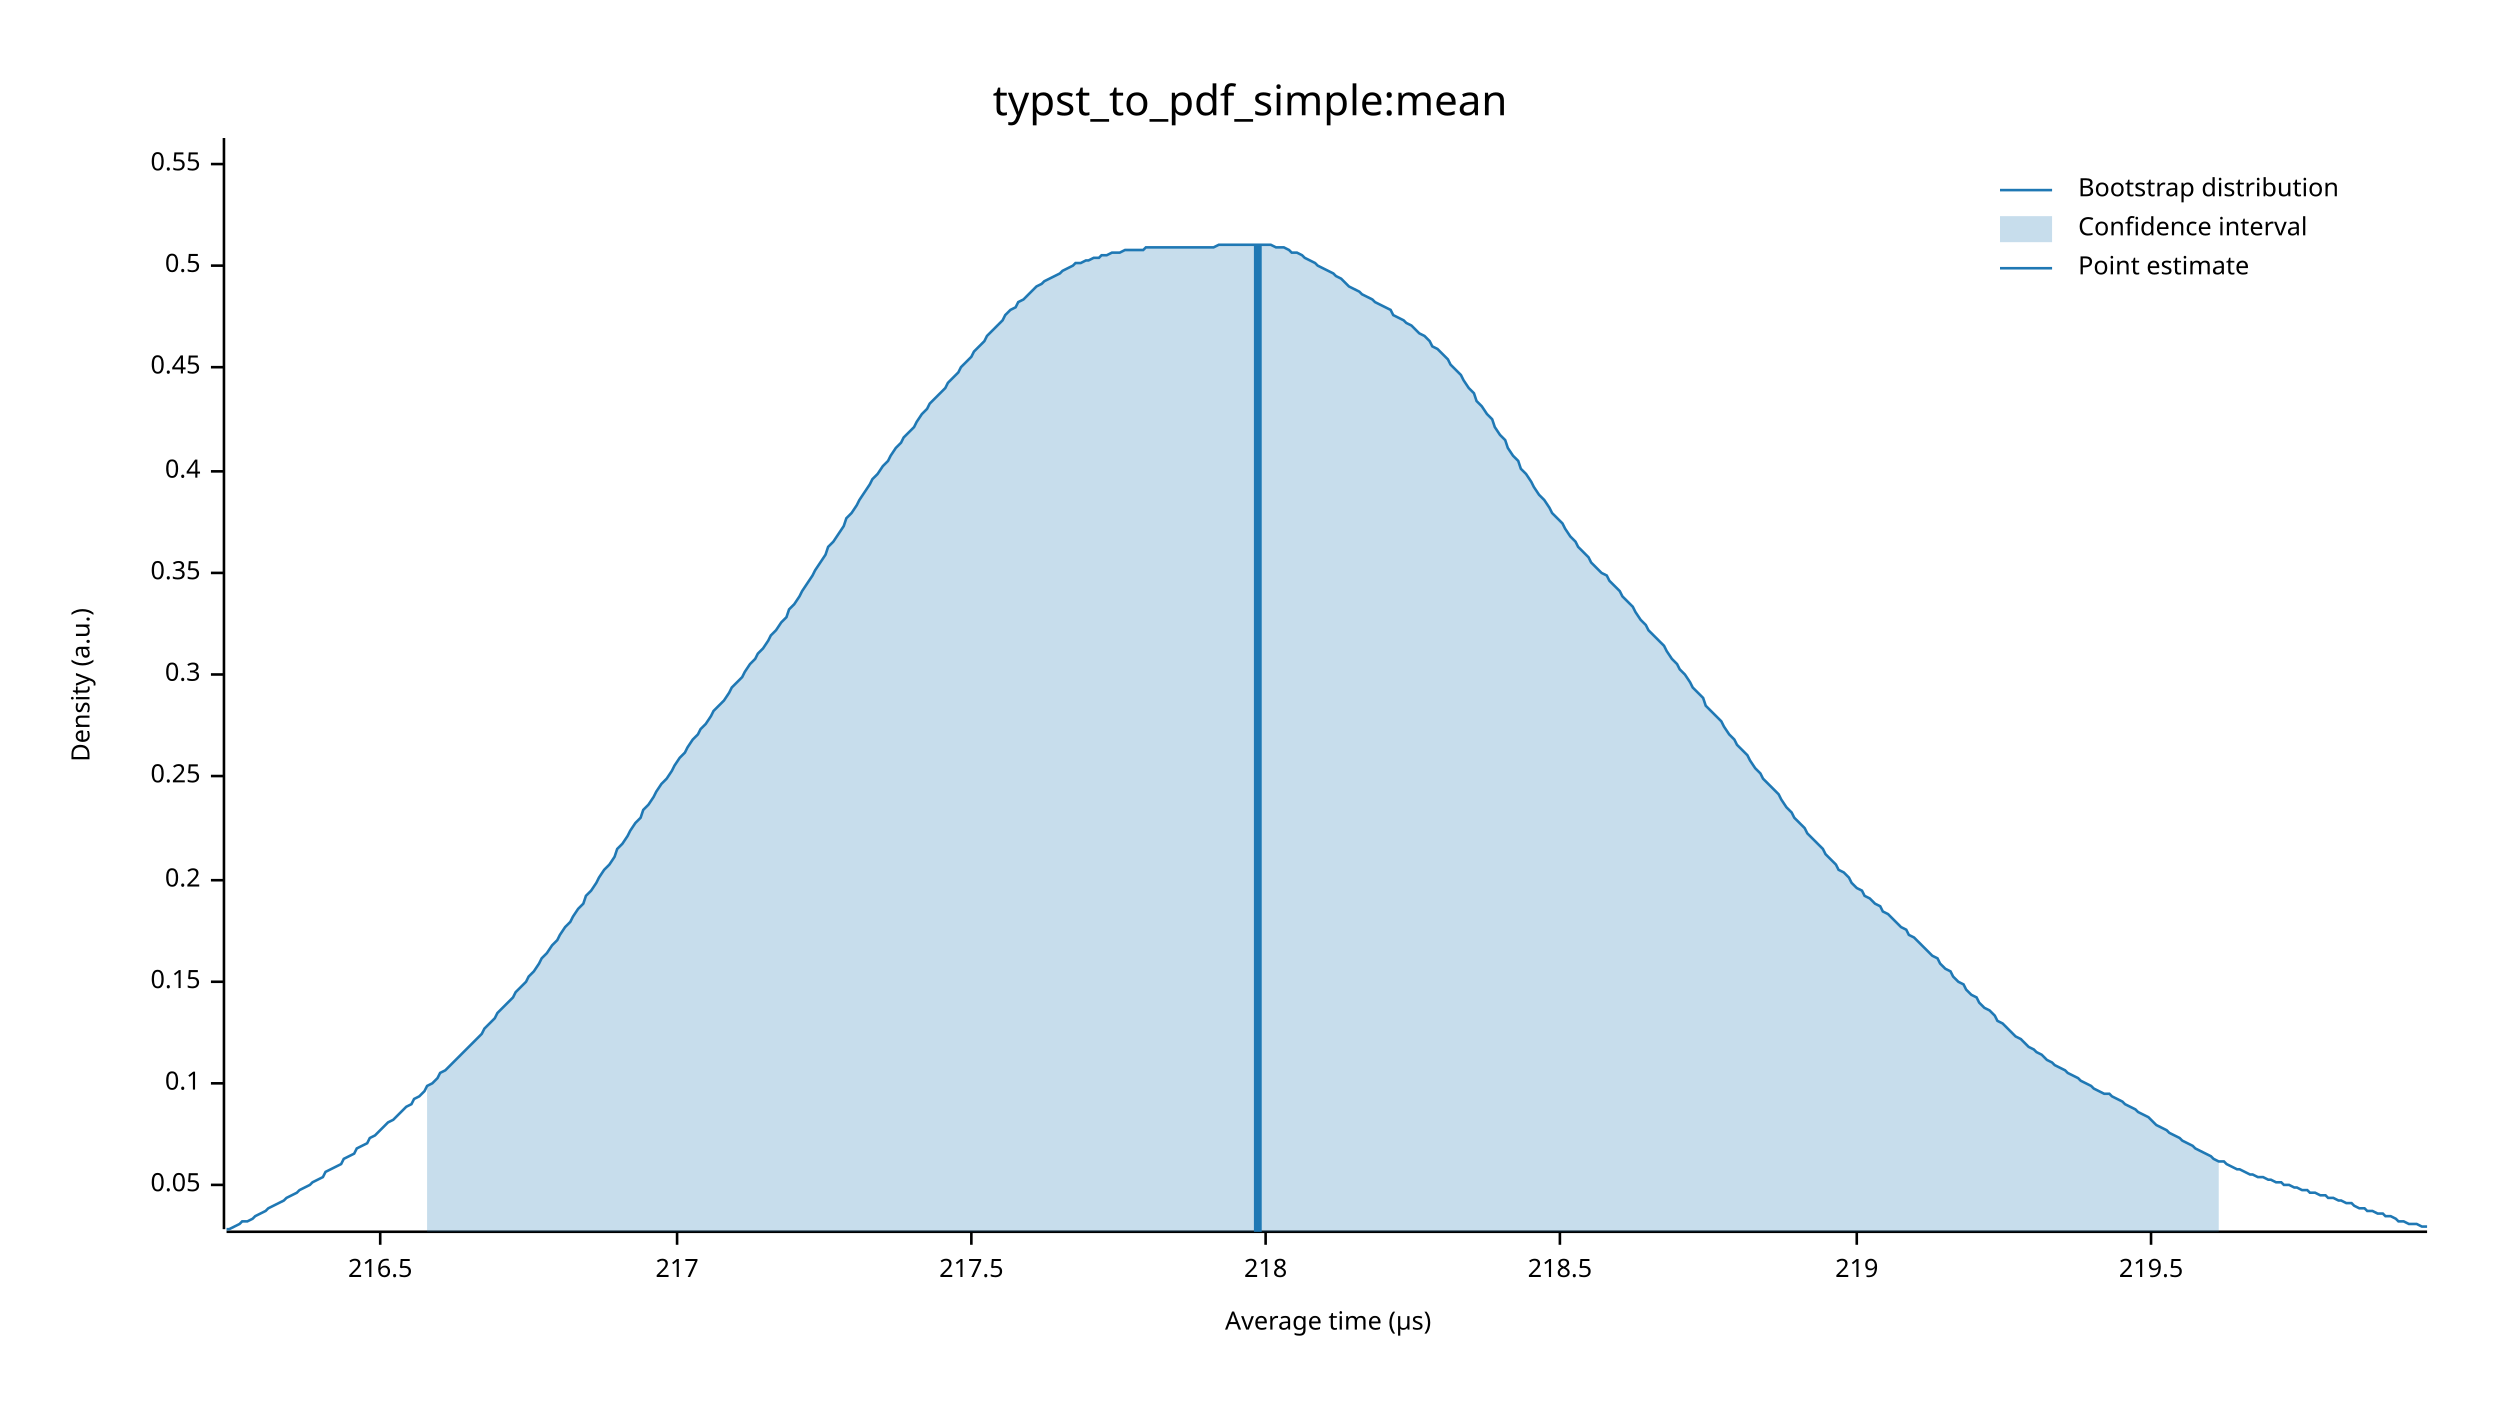
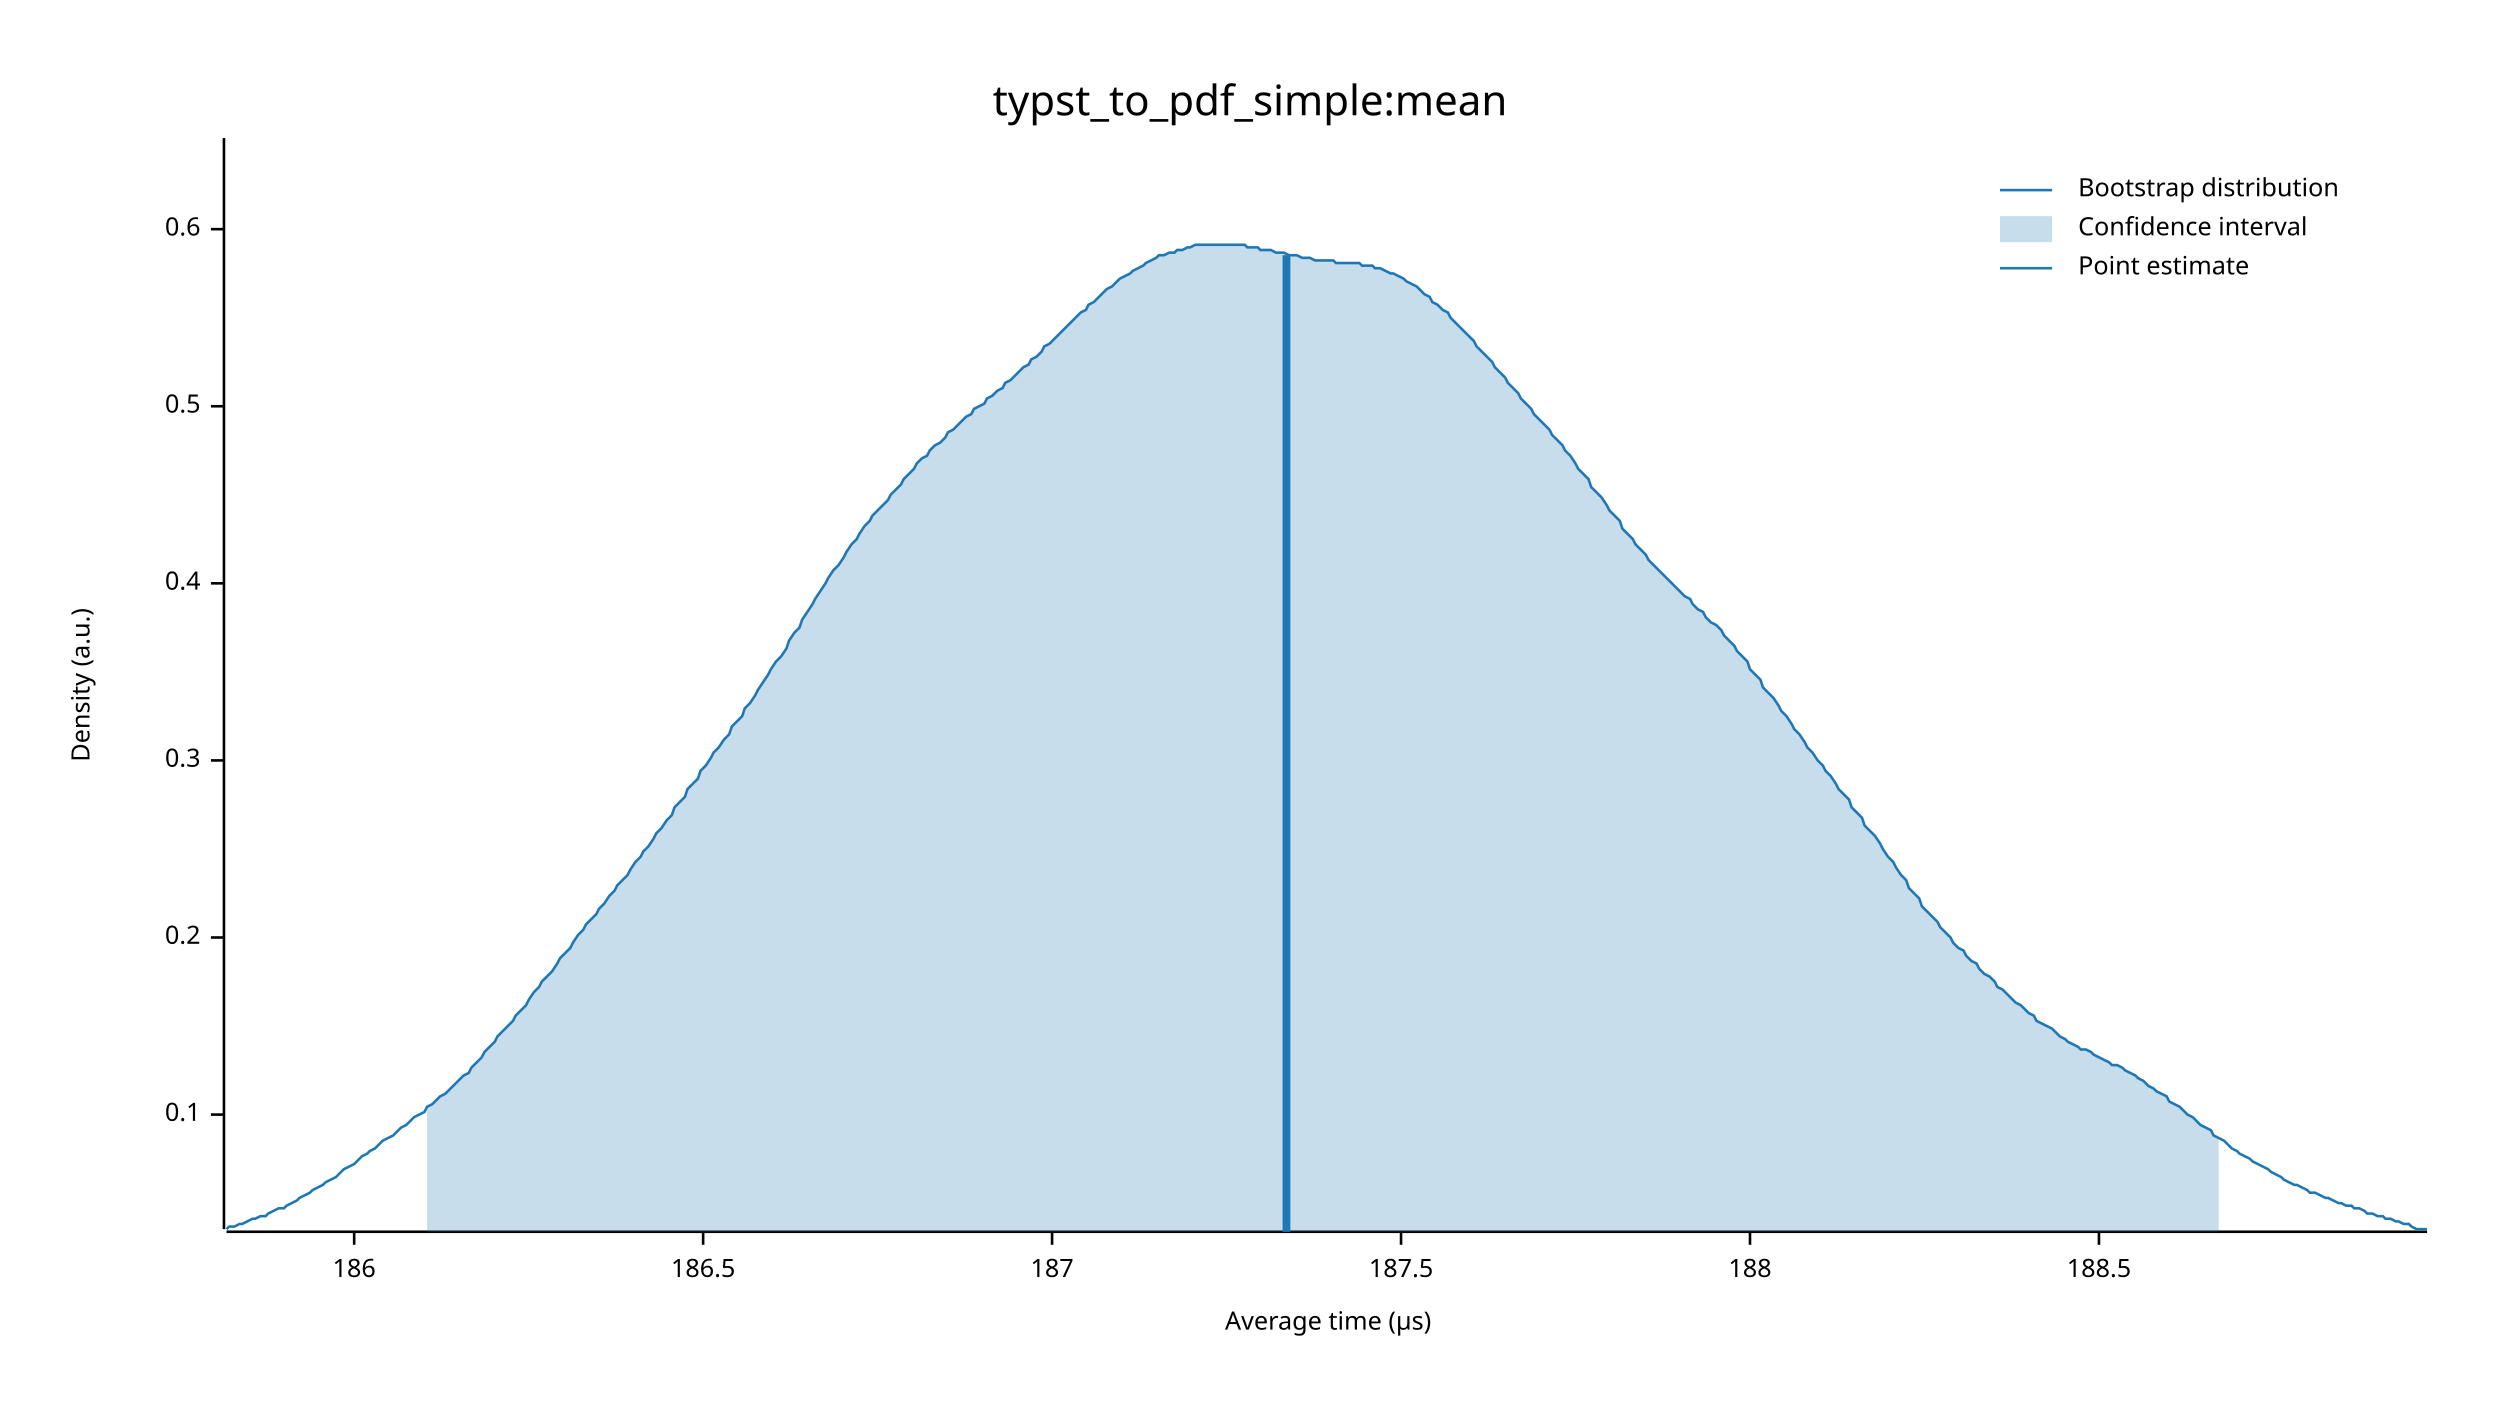
<svg xmlns="http://www.w3.org/2000/svg" width="960" height="540" viewBox="0 0 960 540">
  <text x="480" y="32" dy="0.76em" text-anchor="middle" font-family="sans-serif" font-size="16.129" opacity="1" fill="#000000">
typst_to_pdf_simple:mean
</text>
  <text x="27" y="263" dy="0.76em" text-anchor="middle" font-family="sans-serif" font-size="9.677" opacity="1" fill="#000000" transform="rotate(270, 27, 263)">
Density (a.u.)
</text>
  <text x="510" y="513" dy="-0.5ex" text-anchor="middle" font-family="sans-serif" font-size="9.677" opacity="1" fill="#000000">
Average time (µs)
</text>
  <polyline fill="none" opacity="1" stroke="#000000" stroke-width="1" points="86,53 86,472 " />
-   <text x="77" y="455" dy="0.5ex" text-anchor="end" font-family="sans-serif" font-size="9.677" opacity="1" fill="#000000">
- 0.05
- </text>
-   <polyline fill="none" opacity="1" stroke="#000000" stroke-width="1" points="81,455 86,455 " />
-   <text x="77" y="416" dy="0.5ex" text-anchor="end" font-family="sans-serif" font-size="9.677" opacity="1" fill="#000000">
+   <text x="77" y="428" dy="0.5ex" text-anchor="end" font-family="sans-serif" font-size="9.677" opacity="1" fill="#000000">
0.1
</text>
-   <polyline fill="none" opacity="1" stroke="#000000" stroke-width="1" points="81,416 86,416 " />
-   <text x="77" y="377" dy="0.5ex" text-anchor="end" font-family="sans-serif" font-size="9.677" opacity="1" fill="#000000">
- 0.15
- </text>
-   <polyline fill="none" opacity="1" stroke="#000000" stroke-width="1" points="81,377 86,377 " />
-   <text x="77" y="338" dy="0.5ex" text-anchor="end" font-family="sans-serif" font-size="9.677" opacity="1" fill="#000000">
+   <polyline fill="none" opacity="1" stroke="#000000" stroke-width="1" points="81,428 86,428 " />
+   <text x="77" y="360" dy="0.5ex" text-anchor="end" font-family="sans-serif" font-size="9.677" opacity="1" fill="#000000">
0.2
</text>
-   <polyline fill="none" opacity="1" stroke="#000000" stroke-width="1" points="81,338 86,338 " />
-   <text x="77" y="298" dy="0.5ex" text-anchor="end" font-family="sans-serif" font-size="9.677" opacity="1" fill="#000000">
- 0.25
- </text>
-   <polyline fill="none" opacity="1" stroke="#000000" stroke-width="1" points="81,298 86,298 " />
-   <text x="77" y="259" dy="0.5ex" text-anchor="end" font-family="sans-serif" font-size="9.677" opacity="1" fill="#000000">
+   <polyline fill="none" opacity="1" stroke="#000000" stroke-width="1" points="81,360 86,360 " />
+   <text x="77" y="292" dy="0.5ex" text-anchor="end" font-family="sans-serif" font-size="9.677" opacity="1" fill="#000000">
0.3
</text>
-   <polyline fill="none" opacity="1" stroke="#000000" stroke-width="1" points="81,259 86,259 " />
-   <text x="77" y="220" dy="0.5ex" text-anchor="end" font-family="sans-serif" font-size="9.677" opacity="1" fill="#000000">
- 0.35
- </text>
-   <polyline fill="none" opacity="1" stroke="#000000" stroke-width="1" points="81,220 86,220 " />
-   <text x="77" y="181" dy="0.5ex" text-anchor="end" font-family="sans-serif" font-size="9.677" opacity="1" fill="#000000">
+   <polyline fill="none" opacity="1" stroke="#000000" stroke-width="1" points="81,292 86,292 " />
+   <text x="77" y="224" dy="0.5ex" text-anchor="end" font-family="sans-serif" font-size="9.677" opacity="1" fill="#000000">
0.4
</text>
-   <polyline fill="none" opacity="1" stroke="#000000" stroke-width="1" points="81,181 86,181 " />
-   <text x="77" y="141" dy="0.5ex" text-anchor="end" font-family="sans-serif" font-size="9.677" opacity="1" fill="#000000">
- 0.45
- </text>
-   <polyline fill="none" opacity="1" stroke="#000000" stroke-width="1" points="81,141 86,141 " />
-   <text x="77" y="102" dy="0.5ex" text-anchor="end" font-family="sans-serif" font-size="9.677" opacity="1" fill="#000000">
+   <polyline fill="none" opacity="1" stroke="#000000" stroke-width="1" points="81,224 86,224 " />
+   <text x="77" y="156" dy="0.5ex" text-anchor="end" font-family="sans-serif" font-size="9.677" opacity="1" fill="#000000">
0.5
</text>
-   <polyline fill="none" opacity="1" stroke="#000000" stroke-width="1" points="81,102 86,102 " />
-   <text x="77" y="63" dy="0.5ex" text-anchor="end" font-family="sans-serif" font-size="9.677" opacity="1" fill="#000000">
- 0.55
+   <polyline fill="none" opacity="1" stroke="#000000" stroke-width="1" points="81,156 86,156 " />
+   <text x="77" y="88" dy="0.5ex" text-anchor="end" font-family="sans-serif" font-size="9.677" opacity="1" fill="#000000">
+ 0.6
</text>
-   <polyline fill="none" opacity="1" stroke="#000000" stroke-width="1" points="81,63 86,63 " />
+   <polyline fill="none" opacity="1" stroke="#000000" stroke-width="1" points="81,88 86,88 " />
  <polyline fill="none" opacity="1" stroke="#000000" stroke-width="1" points="87,473 932,473 " />
-   <text x="146" y="483" dy="0.76em" text-anchor="middle" font-family="sans-serif" font-size="9.677" opacity="1" fill="#000000">
- 216.5
+   <text x="136" y="483" dy="0.76em" text-anchor="middle" font-family="sans-serif" font-size="9.677" opacity="1" fill="#000000">
+ 186
</text>
-   <polyline fill="none" opacity="1" stroke="#000000" stroke-width="1" points="146,473 146,478 " />
-   <text x="260" y="483" dy="0.76em" text-anchor="middle" font-family="sans-serif" font-size="9.677" opacity="1" fill="#000000">
- 217
+   <polyline fill="none" opacity="1" stroke="#000000" stroke-width="1" points="136,473 136,478 " />
+   <text x="270" y="483" dy="0.76em" text-anchor="middle" font-family="sans-serif" font-size="9.677" opacity="1" fill="#000000">
+ 186.5
</text>
-   <polyline fill="none" opacity="1" stroke="#000000" stroke-width="1" points="260,473 260,478 " />
-   <text x="373" y="483" dy="0.76em" text-anchor="middle" font-family="sans-serif" font-size="9.677" opacity="1" fill="#000000">
- 217.5
+   <polyline fill="none" opacity="1" stroke="#000000" stroke-width="1" points="270,473 270,478 " />
+   <text x="404" y="483" dy="0.76em" text-anchor="middle" font-family="sans-serif" font-size="9.677" opacity="1" fill="#000000">
+ 187
</text>
-   <polyline fill="none" opacity="1" stroke="#000000" stroke-width="1" points="373,473 373,478 " />
-   <text x="486" y="483" dy="0.76em" text-anchor="middle" font-family="sans-serif" font-size="9.677" opacity="1" fill="#000000">
- 218
+   <polyline fill="none" opacity="1" stroke="#000000" stroke-width="1" points="404,473 404,478 " />
+   <text x="538" y="483" dy="0.76em" text-anchor="middle" font-family="sans-serif" font-size="9.677" opacity="1" fill="#000000">
+ 187.5
</text>
-   <polyline fill="none" opacity="1" stroke="#000000" stroke-width="1" points="486,473 486,478 " />
-   <text x="599" y="483" dy="0.76em" text-anchor="middle" font-family="sans-serif" font-size="9.677" opacity="1" fill="#000000">
- 218.5
+   <polyline fill="none" opacity="1" stroke="#000000" stroke-width="1" points="538,473 538,478 " />
+   <text x="672" y="483" dy="0.76em" text-anchor="middle" font-family="sans-serif" font-size="9.677" opacity="1" fill="#000000">
+ 188
</text>
-   <polyline fill="none" opacity="1" stroke="#000000" stroke-width="1" points="599,473 599,478 " />
-   <text x="713" y="483" dy="0.76em" text-anchor="middle" font-family="sans-serif" font-size="9.677" opacity="1" fill="#000000">
- 219
+   <polyline fill="none" opacity="1" stroke="#000000" stroke-width="1" points="672,473 672,478 " />
+   <text x="806" y="483" dy="0.76em" text-anchor="middle" font-family="sans-serif" font-size="9.677" opacity="1" fill="#000000">
+ 188.5
</text>
-   <polyline fill="none" opacity="1" stroke="#000000" stroke-width="1" points="713,473 713,478 " />
-   <text x="826" y="483" dy="0.76em" text-anchor="middle" font-family="sans-serif" font-size="9.677" opacity="1" fill="#000000">
- 219.5
- </text>
-   <polyline fill="none" opacity="1" stroke="#000000" stroke-width="1" points="826,473 826,478 " />
-   <polyline fill="none" opacity="1" stroke="#1F78B4" stroke-width="1" points="87,472 88,472 90,471 92,470 93,469 95,469 97,468 98,467 100,466 102,465 103,464 105,463 107,462 109,461 110,460 112,459 114,458 115,457 117,456 119,455 120,454 122,453 124,452 125,450 127,449 129,448 131,447 132,445 134,444 136,443 137,441 139,440 141,439 142,437 144,436 146,434 147,433 149,431 151,430 153,428 154,427 156,425 158,424 159,422 161,421 163,419 164,417 166,416 168,414 169,412 171,411 173,409 175,407 176,406 178,404 180,402 181,401 183,399 185,397 186,395 188,393 190,391 191,389 193,387 195,385 197,383 198,381 200,379 202,377 203,375 205,373 207,370 208,368 210,366 212,363 214,361 215,359 217,356 219,354 220,352 222,349 224,347 225,344 227,342 229,339 230,337 232,334 234,332 236,329 237,326 239,324 241,321 242,319 244,316 246,314 247,311 249,309 251,306 252,304 254,301 256,299 258,296 259,294 261,291 263,289 264,287 266,284 268,282 269,280 271,278 273,275 274,273 276,271 278,269 280,266 281,264 283,262 285,260 286,258 288,255 290,253 291,251 293,249 295,246 296,244 298,242 300,239 302,237 303,234 305,232 307,229 308,227 310,224 312,221 313,219 315,216 317,213 318,210 320,208 322,205 324,202 325,199 327,197 329,194 330,192 332,189 334,186 335,184 337,182 339,179 341,177 342,175 344,172 346,170 347,168 349,166 351,164 352,162 354,159 356,157 357,155 359,153 361,151 363,149 364,147 366,145 368,143 369,141 371,139 373,137 374,135 376,133 378,131 379,129 381,127 383,125 385,123 386,121 388,119 390,118 391,116 393,115 395,113 396,112 398,110 400,109 401,108 403,107 405,106 407,105 408,104 410,103 412,102 413,101 415,101 417,100 418,100 420,99 422,99 423,98 425,98 427,97 429,97 430,97 432,96 434,96 435,96 437,96 439,96 440,95 442,95 444,95 445,95 447,95 449,95 451,95 452,95 454,95 456,95 457,95 459,95 461,95 462,95 464,95 466,95 468,94 469,94 471,94 473,94 474,94 476,94 478,94 479,94 481,94 483,94 484,94 486,94 488,94 490,95 491,95 493,95 495,96 496,97 498,97 500,98 501,99 503,100 505,101 506,102 508,103 510,104 512,105 513,106 515,107 517,109 518,110 520,111 522,112 523,113 525,114 527,115 528,116 530,117 532,118 534,119 535,121 537,122 539,123 540,124 542,125 544,127 545,128 547,129 549,131 550,133 552,134 554,136 556,138 557,140 559,142 561,144 562,146 564,149 566,151 567,154 569,156 571,159 573,161 574,164 576,167 578,169 579,172 581,175 583,177 584,180 586,182 588,185 589,187 591,190 593,192 595,195 596,197 598,199 600,201 601,203 603,206 605,208 606,210 608,212 610,214 611,216 613,218 615,220 617,221 618,223 620,225 622,227 623,229 625,231 627,233 628,235 630,238 632,240 633,242 635,244 637,246 639,248 640,250 642,253 644,255 645,257 647,259 649,262 650,264 652,266 654,268 655,271 657,273 659,275 661,277 662,279 664,282 666,284 667,286 669,288 671,290 672,292 674,295 676,297 677,299 679,301 681,303 683,305 684,307 686,310 688,312 689,314 691,316 693,318 694,320 696,322 698,324 700,326 701,328 703,330 705,332 706,334 708,335 710,337 711,339 713,341 715,342 716,344 718,345 720,347 722,348 723,350 725,351 727,353 728,354 730,356 732,357 733,359 735,360 737,362 738,363 740,365 742,367 744,368 745,370 747,372 749,373 750,375 752,377 754,378 755,380 757,382 759,383 760,385 762,387 764,388 766,390 767,392 769,393 771,395 772,396 774,398 776,399 777,400 779,402 781,403 782,404 784,405 786,407 788,408 789,409 791,410 793,411 794,412 796,413 798,414 799,415 801,416 803,417 804,418 806,419 808,420 810,420 811,421 813,422 815,423 816,424 818,425 820,426 821,427 823,428 825,429 827,431 828,432 830,433 832,434 833,435 835,436 837,437 838,438 840,439 842,440 843,441 845,442 847,443 849,444 850,445 852,446 854,446 855,447 857,448 859,449 860,449 862,450 864,451 865,451 867,452 869,452 871,453 872,453 874,454 876,454 877,455 879,455 881,456 882,456 884,457 886,457 887,458 889,458 891,459 893,459 894,460 896,460 898,461 899,461 901,462 903,462 904,463 906,464 908,464 909,465 911,465 913,466 915,466 916,467 918,467 920,468 921,469 923,469 925,470 926,470 928,470 930,471 932,471 " />
-   <polygon opacity="0.25" fill="#1F78B4" points="164,417 166,416 168,414 169,412 171,411 173,409 175,407 176,406 178,404 180,402 181,401 183,399 185,397 186,395 188,393 190,391 191,389 193,387 195,385 197,383 198,381 200,379 202,377 203,375 205,373 207,370 208,368 210,366 212,363 214,361 215,359 217,356 219,354 220,352 222,349 224,347 225,344 227,342 229,339 230,337 232,334 234,332 236,329 237,326 239,324 241,321 242,319 244,316 246,314 247,311 249,309 251,306 252,304 254,301 256,299 258,296 259,294 261,291 263,289 264,287 266,284 268,282 269,280 271,278 273,275 274,273 276,271 278,269 280,266 281,264 283,262 285,260 286,258 288,255 290,253 291,251 293,249 295,246 296,244 298,242 300,239 302,237 303,234 305,232 307,229 308,227 310,224 312,221 313,219 315,216 317,213 318,210 320,208 322,205 324,202 325,199 327,197 329,194 330,192 332,189 334,186 335,184 337,182 339,179 341,177 342,175 344,172 346,170 347,168 349,166 351,164 352,162 354,159 356,157 357,155 359,153 361,151 363,149 364,147 366,145 368,143 369,141 371,139 373,137 374,135 376,133 378,131 379,129 381,127 383,125 385,123 386,121 388,119 390,118 391,116 393,115 395,113 396,112 398,110 400,109 401,108 403,107 405,106 407,105 408,104 410,103 412,102 413,101 415,101 417,100 418,100 420,99 422,99 423,98 425,98 427,97 429,97 430,97 432,96 434,96 435,96 437,96 439,96 440,95 442,95 444,95 445,95 447,95 449,95 451,95 452,95 454,95 456,95 457,95 459,95 461,95 462,95 464,95 466,95 468,94 469,94 471,94 473,94 474,94 476,94 478,94 479,94 481,94 483,94 484,94 486,94 488,94 490,95 491,95 493,95 495,96 496,97 498,97 500,98 501,99 503,100 505,101 506,102 508,103 510,104 512,105 513,106 515,107 517,109 518,110 520,111 522,112 523,113 525,114 527,115 528,116 530,117 532,118 534,119 535,121 537,122 539,123 540,124 542,125 544,127 545,128 547,129 549,131 550,133 552,134 554,136 556,138 557,140 559,142 561,144 562,146 564,149 566,151 567,154 569,156 571,159 573,161 574,164 576,167 578,169 579,172 581,175 583,177 584,180 586,182 588,185 589,187 591,190 593,192 595,195 596,197 598,199 600,201 601,203 603,206 605,208 606,210 608,212 610,214 611,216 613,218 615,220 617,221 618,223 620,225 622,227 623,229 625,231 627,233 628,235 630,238 632,240 633,242 635,244 637,246 639,248 640,250 642,253 644,255 645,257 647,259 649,262 650,264 652,266 654,268 655,271 657,273 659,275 661,277 662,279 664,282 666,284 667,286 669,288 671,290 672,292 674,295 676,297 677,299 679,301 681,303 683,305 684,307 686,310 688,312 689,314 691,316 693,318 694,320 696,322 698,324 700,326 701,328 703,330 705,332 706,334 708,335 710,337 711,339 713,341 715,342 716,344 718,345 720,347 722,348 723,350 725,351 727,353 728,354 730,356 732,357 733,359 735,360 737,362 738,363 740,365 742,367 744,368 745,370 747,372 749,373 750,375 752,377 754,378 755,380 757,382 759,383 760,385 762,387 764,388 766,390 767,392 769,393 771,395 772,396 774,398 776,399 777,400 779,402 781,403 782,404 784,405 786,407 788,408 789,409 791,410 793,411 794,412 796,413 798,414 799,415 801,416 803,417 804,418 806,419 808,420 810,420 811,421 813,422 815,423 816,424 818,425 820,426 821,427 823,428 825,429 827,431 828,432 830,433 832,434 833,435 835,436 837,437 838,438 840,439 842,440 843,441 845,442 847,443 849,444 850,445 852,446 852,473 164,473 " />
-   <polyline fill="none" opacity="1" stroke="#1F78B4" stroke-width="3" points="483,473 483,94 " />
+   <polyline fill="none" opacity="1" stroke="#000000" stroke-width="1" points="806,473 806,478 " />
+   <polyline fill="none" opacity="1" stroke="#1F78B4" stroke-width="1" points="87,472 88,471 90,471 92,470 93,470 95,469 97,468 98,468 100,467 102,467 103,466 105,465 107,464 109,464 110,463 112,462 114,461 115,460 117,459 119,458 120,457 122,456 124,455 125,454 127,453 129,452 131,450 132,449 134,448 136,447 137,446 139,444 141,443 142,442 144,441 146,439 147,438 149,437 151,436 153,434 154,433 156,432 158,430 159,429 161,428 163,427 164,425 166,424 168,422 169,421 171,420 173,418 175,416 176,415 178,413 180,412 181,410 183,408 185,406 186,404 188,402 190,400 191,398 193,396 195,394 197,392 198,390 200,388 202,386 203,384 205,381 207,379 208,377 210,375 212,373 214,370 215,368 217,366 219,364 220,362 222,359 224,357 225,355 227,353 229,351 230,349 232,347 234,344 236,342 237,340 239,338 241,336 242,334 244,331 246,329 247,327 249,325 251,322 252,320 254,318 256,315 258,313 259,310 261,308 263,306 264,303 266,301 268,299 269,296 271,294 273,291 274,289 276,287 278,284 280,282 281,279 283,277 285,275 286,272 288,270 290,267 291,265 293,262 295,259 296,257 298,254 300,252 302,249 303,246 305,243 307,241 308,238 310,235 312,232 313,230 315,227 317,224 318,222 320,219 322,217 324,214 325,212 327,209 329,207 330,205 332,202 334,200 335,198 337,196 339,194 341,192 342,190 344,188 346,186 347,184 349,182 351,180 352,178 354,176 356,175 357,173 359,171 361,170 363,168 364,166 366,165 368,163 369,162 371,160 373,159 374,157 376,156 378,155 379,153 381,152 383,150 385,149 386,147 388,146 390,144 391,143 393,141 395,140 396,138 398,137 400,135 401,133 403,132 405,130 407,128 408,127 410,125 412,123 413,122 415,120 417,119 418,117 420,116 422,114 423,113 425,111 427,110 429,108 430,107 432,106 434,105 435,104 437,103 439,102 440,101 442,100 444,99 445,98 447,98 449,97 451,97 452,96 454,96 456,95 457,95 459,94 461,94 462,94 464,94 466,94 468,94 469,94 471,94 473,94 474,94 476,94 478,94 479,95 481,95 483,95 484,96 486,96 488,96 490,97 491,97 493,97 495,98 496,98 498,98 500,99 501,99 503,99 505,100 506,100 508,100 510,100 512,100 513,101 515,101 517,101 518,101 520,101 522,101 523,102 525,102 527,102 528,103 530,103 532,104 534,105 535,105 537,106 539,107 540,108 542,109 544,110 545,111 547,113 549,114 550,116 552,117 554,119 556,120 557,122 559,124 561,126 562,127 564,129 566,131 567,133 569,135 571,137 573,139 574,141 576,143 578,145 579,147 581,149 583,151 584,153 586,155 588,157 589,159 591,161 593,163 595,165 596,167 598,169 600,171 601,173 603,175 605,178 606,180 608,182 610,184 611,187 613,189 615,191 617,194 618,196 620,198 622,200 623,203 625,205 627,207 628,209 630,211 632,213 633,215 635,217 637,219 639,221 640,222 642,224 644,226 645,227 647,229 649,230 650,232 652,234 654,235 655,237 657,239 659,240 661,242 662,244 664,246 666,248 667,250 669,252 671,254 672,257 674,259 676,261 677,264 679,266 681,268 683,271 684,273 686,275 688,278 689,280 691,282 693,285 694,287 696,289 698,292 700,294 701,296 703,298 705,301 706,303 708,305 710,307 711,310 713,312 715,314 716,317 718,319 720,321 722,324 723,326 725,329 727,331 728,333 730,336 732,338 733,341 735,343 737,345 738,348 740,350 742,352 744,354 745,356 747,358 749,360 750,362 752,364 754,365 755,367 757,369 759,370 760,372 762,374 764,375 766,377 767,379 769,380 771,382 772,383 774,385 776,386 777,387 779,389 781,390 782,392 784,393 786,394 788,395 789,396 791,398 793,399 794,400 796,401 798,402 799,403 801,403 803,404 804,405 806,406 808,407 810,408 811,409 813,409 815,410 816,411 818,412 820,413 821,414 823,415 825,417 827,418 828,419 830,420 832,421 833,423 835,424 837,425 838,426 840,428 842,429 843,430 845,432 847,433 849,434 850,436 852,437 854,438 855,439 857,441 859,442 860,443 862,444 864,445 865,446 867,447 869,448 871,449 872,450 874,451 876,452 877,453 879,454 881,455 882,455 884,456 886,457 887,458 889,458 891,459 893,460 894,460 896,461 898,462 899,462 901,463 903,463 904,464 906,464 908,465 909,466 911,466 913,467 915,467 916,468 918,468 920,469 921,469 923,470 925,470 926,471 928,472 930,472 932,472 " />
+   <polygon opacity="0.25" fill="#1F78B4" points="164,425 166,424 168,422 169,421 171,420 173,418 175,416 176,415 178,413 180,412 181,410 183,408 185,406 186,404 188,402 190,400 191,398 193,396 195,394 197,392 198,390 200,388 202,386 203,384 205,381 207,379 208,377 210,375 212,373 214,370 215,368 217,366 219,364 220,362 222,359 224,357 225,355 227,353 229,351 230,349 232,347 234,344 236,342 237,340 239,338 241,336 242,334 244,331 246,329 247,327 249,325 251,322 252,320 254,318 256,315 258,313 259,310 261,308 263,306 264,303 266,301 268,299 269,296 271,294 273,291 274,289 276,287 278,284 280,282 281,279 283,277 285,275 286,272 288,270 290,267 291,265 293,262 295,259 296,257 298,254 300,252 302,249 303,246 305,243 307,241 308,238 310,235 312,232 313,230 315,227 317,224 318,222 320,219 322,217 324,214 325,212 327,209 329,207 330,205 332,202 334,200 335,198 337,196 339,194 341,192 342,190 344,188 346,186 347,184 349,182 351,180 352,178 354,176 356,175 357,173 359,171 361,170 363,168 364,166 366,165 368,163 369,162 371,160 373,159 374,157 376,156 378,155 379,153 381,152 383,150 385,149 386,147 388,146 390,144 391,143 393,141 395,140 396,138 398,137 400,135 401,133 403,132 405,130 407,128 408,127 410,125 412,123 413,122 415,120 417,119 418,117 420,116 422,114 423,113 425,111 427,110 429,108 430,107 432,106 434,105 435,104 437,103 439,102 440,101 442,100 444,99 445,98 447,98 449,97 451,97 452,96 454,96 456,95 457,95 459,94 461,94 462,94 464,94 466,94 468,94 469,94 471,94 473,94 474,94 476,94 478,94 479,95 481,95 483,95 484,96 486,96 488,96 490,97 491,97 493,97 495,98 496,98 498,98 500,99 501,99 503,99 505,100 506,100 508,100 510,100 512,100 513,101 515,101 517,101 518,101 520,101 522,101 523,102 525,102 527,102 528,103 530,103 532,104 534,105 535,105 537,106 539,107 540,108 542,109 544,110 545,111 547,113 549,114 550,116 552,117 554,119 556,120 557,122 559,124 561,126 562,127 564,129 566,131 567,133 569,135 571,137 573,139 574,141 576,143 578,145 579,147 581,149 583,151 584,153 586,155 588,157 589,159 591,161 593,163 595,165 596,167 598,169 600,171 601,173 603,175 605,178 606,180 608,182 610,184 611,187 613,189 615,191 617,194 618,196 620,198 622,200 623,203 625,205 627,207 628,209 630,211 632,213 633,215 635,217 637,219 639,221 640,222 642,224 644,226 645,227 647,229 649,230 650,232 652,234 654,235 655,237 657,239 659,240 661,242 662,244 664,246 666,248 667,250 669,252 671,254 672,257 674,259 676,261 677,264 679,266 681,268 683,271 684,273 686,275 688,278 689,280 691,282 693,285 694,287 696,289 698,292 700,294 701,296 703,298 705,301 706,303 708,305 710,307 711,310 713,312 715,314 716,317 718,319 720,321 722,324 723,326 725,329 727,331 728,333 730,336 732,338 733,341 735,343 737,345 738,348 740,350 742,352 744,354 745,356 747,358 749,360 750,362 752,364 754,365 755,367 757,369 759,370 760,372 762,374 764,375 766,377 767,379 769,380 771,382 772,383 774,385 776,386 777,387 779,389 781,390 782,392 784,393 786,394 788,395 789,396 791,398 793,399 794,400 796,401 798,402 799,403 801,403 803,404 804,405 806,406 808,407 810,408 811,409 813,409 815,410 816,411 818,412 820,413 821,414 823,415 825,417 827,418 828,419 830,420 832,421 833,423 835,424 837,425 838,426 840,428 842,429 843,430 845,432 847,433 849,434 850,436 852,437 852,473 164,473 " />
+   <polyline fill="none" opacity="1" stroke="#1F78B4" stroke-width="3" points="494,473 494,98 " />
  <text x="798" y="68" dy="0.76em" text-anchor="start" font-family="sans-serif" font-size="9.677" opacity="1" fill="#000000">
Bootstrap distribution
</text>
  <text x="798" y="83" dy="0.76em" text-anchor="start" font-family="sans-serif" font-size="9.677" opacity="1" fill="#000000">
Confidence interval
</text>
  <text x="798" y="98" dy="0.76em" text-anchor="start" font-family="sans-serif" font-size="9.677" opacity="1" fill="#000000">
Point estimate
</text>
  <polyline fill="none" opacity="1" stroke="#1F78B4" stroke-width="1" points="768,73 788,73 " />
  <rect x="768" y="83" width="20" height="10" opacity="0.25" fill="#1F78B4" stroke="none" />
  <polyline fill="none" opacity="1" stroke="#1F78B4" stroke-width="1" points="768,103 788,103 " />
</svg>
